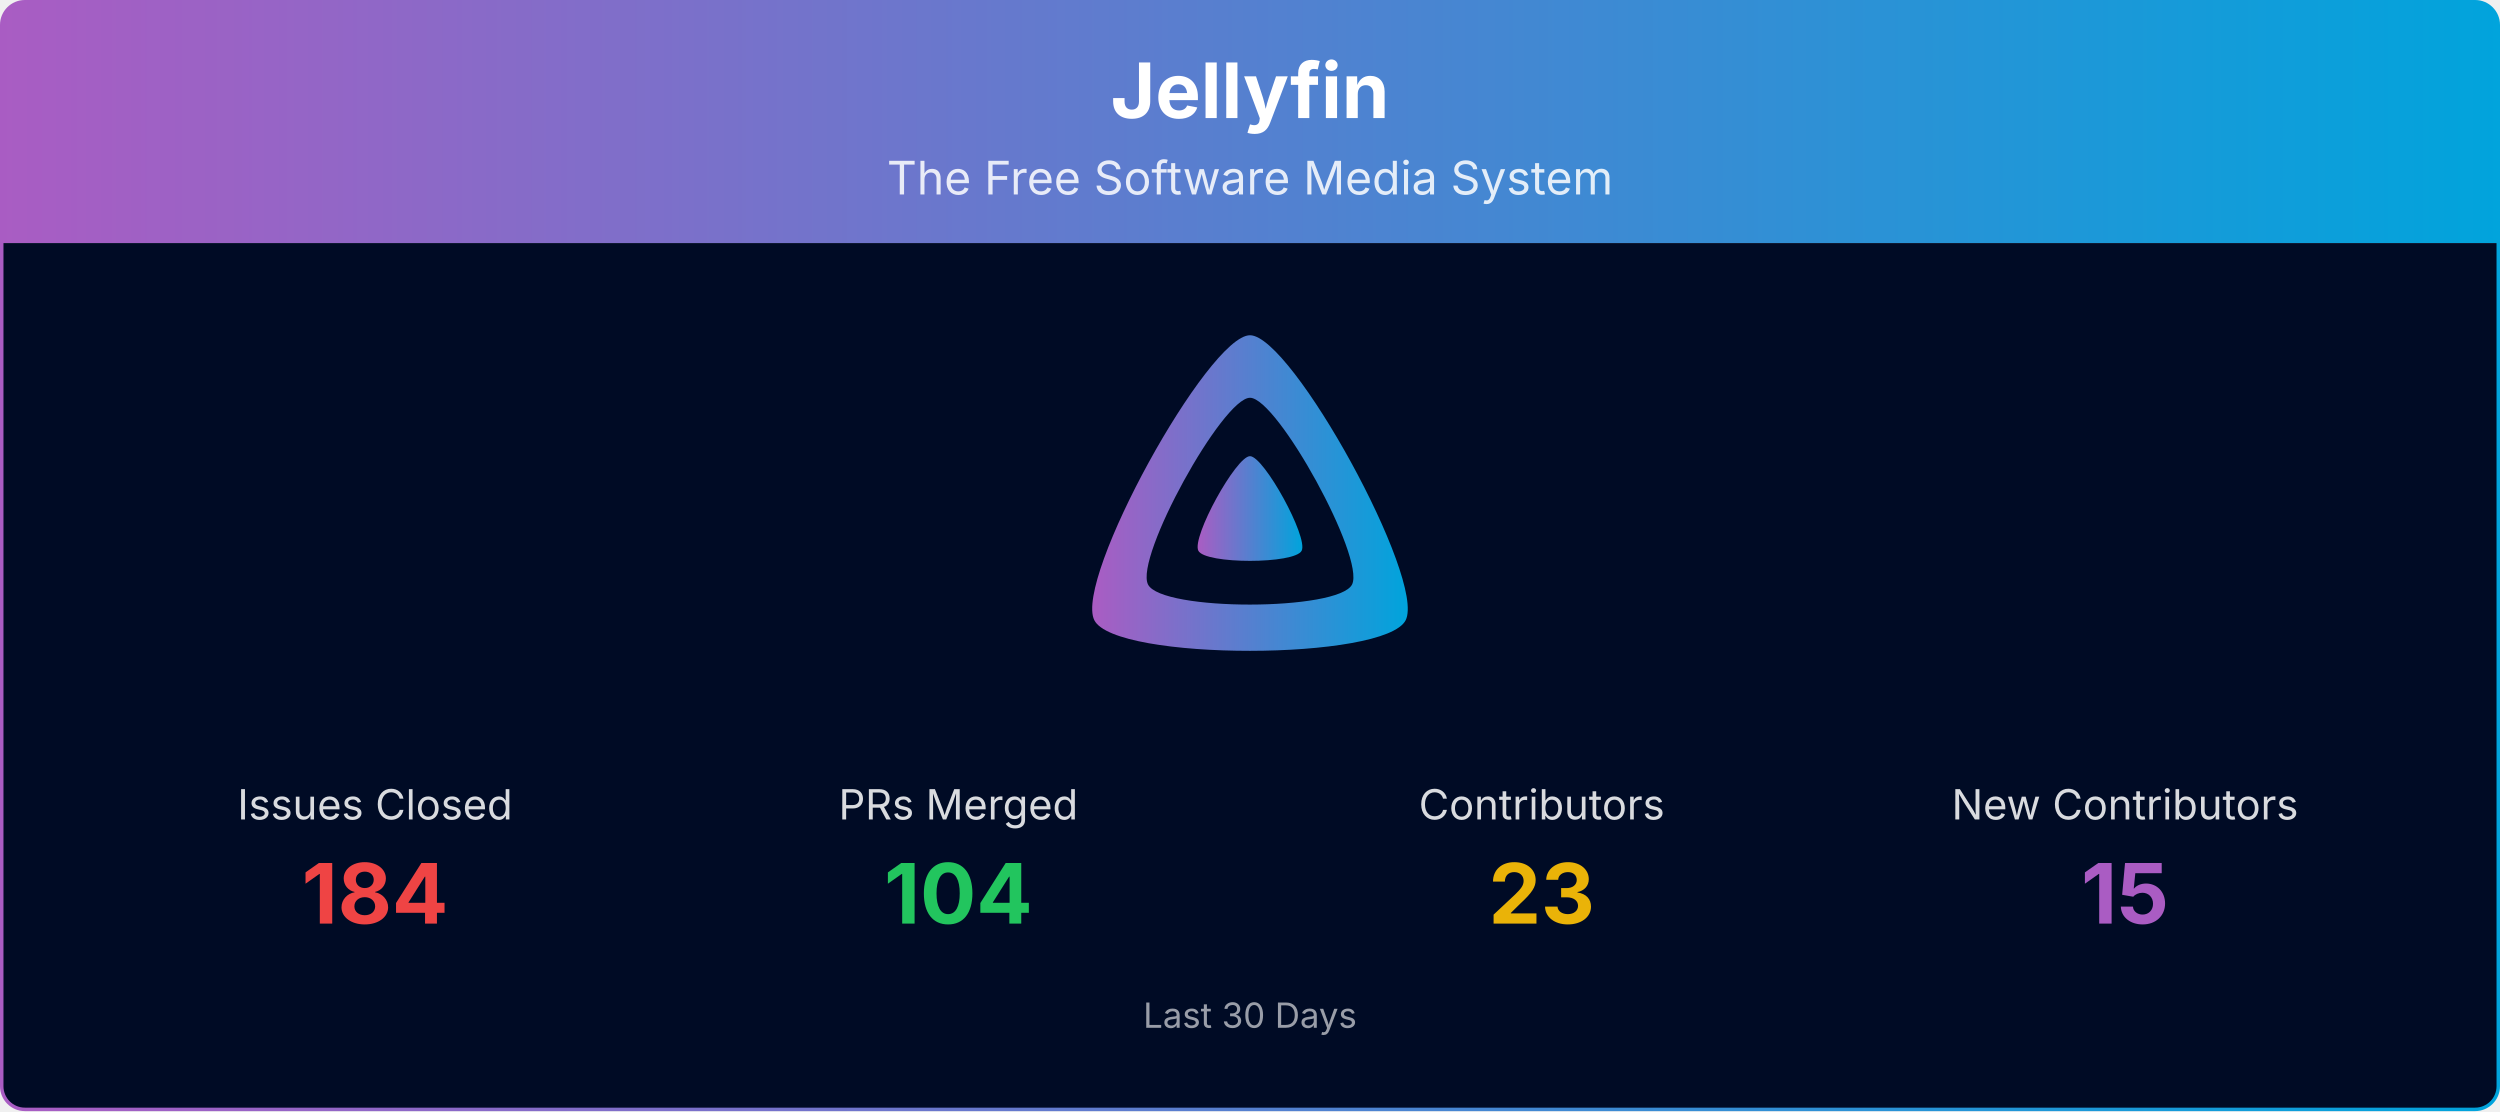
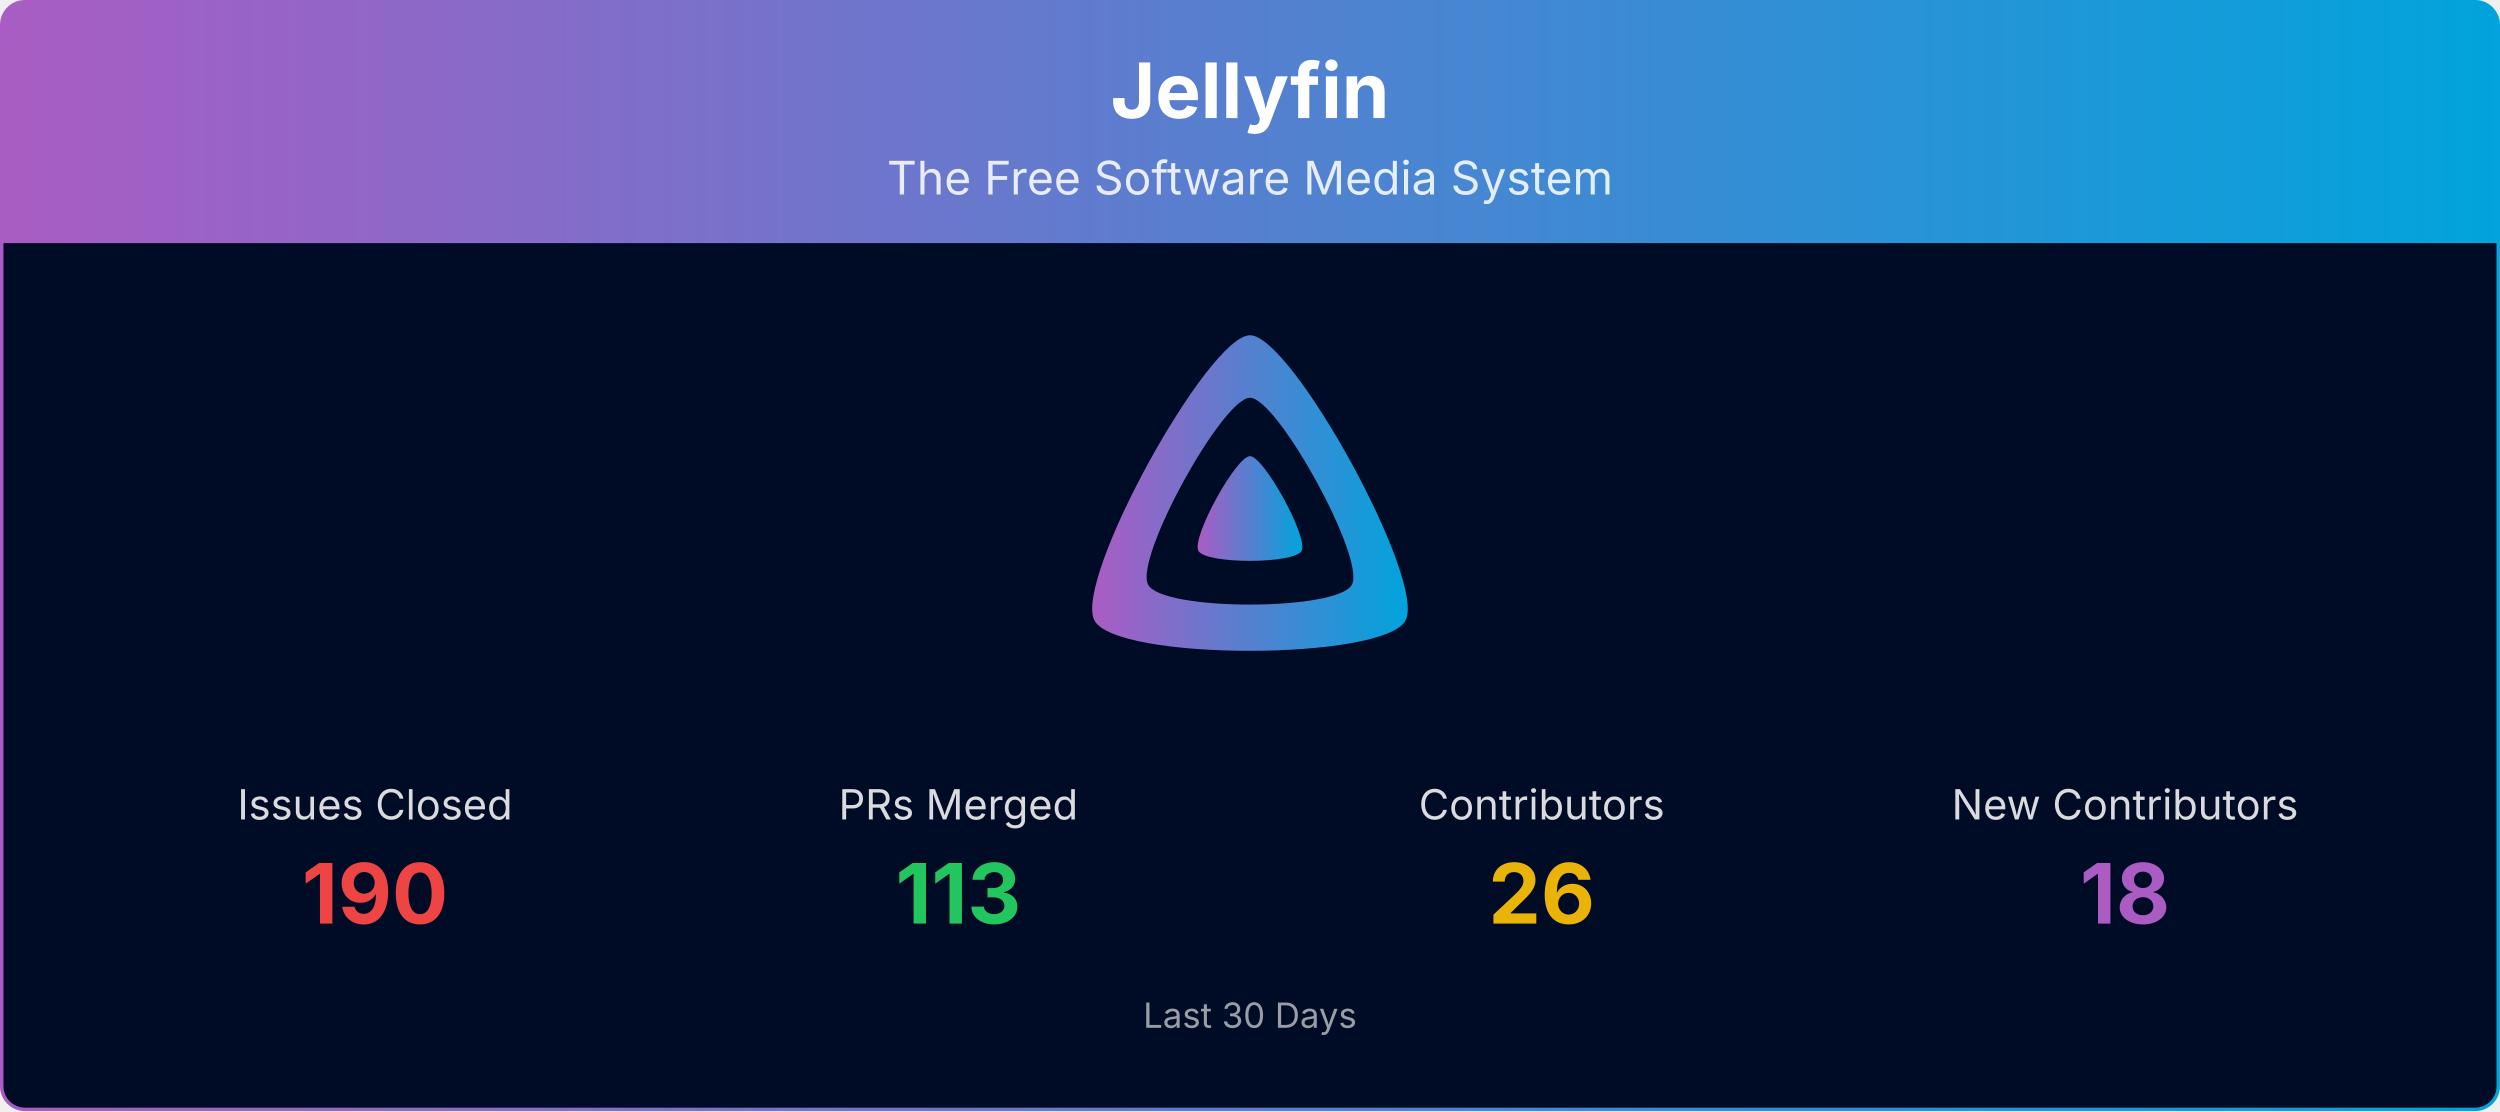
<svg xmlns="http://www.w3.org/2000/svg" viewBox="0 0 1080 480" width="100%" role="img" aria-label="Jellyfin">
  <defs>
    <linearGradient id="banner-jellyfin-grad" x1="0" y1="0" x2="1" y2="0">
      <stop offset="0%" stop-color="#AA5CC3" />
      <stop offset="100%" stop-color="#00A4DC" />
    </linearGradient>
    <clipPath id="banner-jellyfin-grad-clip">
      <rect x="0.75" y="0.75" width="1078.5" height="478.5" rx="10" ry="10" />
    </clipPath>
  </defs>
  <g clip-path="url(#banner-jellyfin-grad-clip)">
    <path d="M0.75,10.75 A10.0,10.0 0 0 1 10.75,0.75 L1069.25,0.75 A10.0,10.0 0 0 1 1079.25,10.75 L1079.25,105.00 L0.75,105.00 Z" fill="url(#banner-jellyfin-grad)" />
    <text x="540.0" y="51" text-anchor="middle" font-size="33" font-weight="700" font-family="Plus Jakarta Sans, system-ui, -apple-system, Segoe UI, sans-serif" fill="#ffffff">Jellyfin</text>
    <text x="540.0" y="84" text-anchor="middle" font-size="20" font-family="Plus Jakarta Sans, system-ui, -apple-system, Segoe UI, sans-serif" fill="#ffffff" opacity="0.85">The Free Software Media System</text>
    <rect x="0.75" y="105" width="1078.5" height="374.25" fill="#000b25" />
    <g transform="translate(465.00,138.00) scale(0.29297)">
      <path fill="url(#banner-jellyfin-grad)" fill-rule="evenodd" d="M256,23.3c-61.6,0-259.8,359.4-229.6,420.1s429.3,60,459.2,0S317.6,23.3,256,23.3zM406.5,390.8c-19.6,39.3-281.1,39.8-300.9,0s110.1-275.3,150.4-275.3S426.1,351.4,406.5,390.8z" />
      <path fill="url(#banner-jellyfin-grad)" d="M256,201.6c-20.4,0-86.2,119.3-76.2,139.4s142.5,19.9,152.4,0S276.5,201.6,256,201.6z" />
    </g>
    <text x="162.0" y="354.0" text-anchor="middle" font-size="18" font-family="Plus Jakarta Sans, system-ui, -apple-system, Segoe UI, sans-serif" fill="#ffffff" opacity="0.85">Issues Closed</text>
-     <text x="162.0" y="399.0" text-anchor="middle" font-size="36" font-weight="700" font-family="Plus Jakarta Sans, system-ui, -apple-system, Segoe UI, sans-serif" fill="#ef4444">184</text>
+     <text x="162.0" y="399.0" text-anchor="middle" font-size="36" font-weight="700" font-family="Plus Jakarta Sans, system-ui, -apple-system, Segoe UI, sans-serif" fill="#ef4444">190</text>
    <text x="414.0" y="354.0" text-anchor="middle" font-size="18" font-family="Plus Jakarta Sans, system-ui, -apple-system, Segoe UI, sans-serif" fill="#ffffff" opacity="0.85">PRs Merged</text>
-     <text x="414.0" y="399.0" text-anchor="middle" font-size="36" font-weight="700" font-family="Plus Jakarta Sans, system-ui, -apple-system, Segoe UI, sans-serif" fill="#22c55e">104</text>
+     <text x="414.0" y="399.0" text-anchor="middle" font-size="36" font-weight="700" font-family="Plus Jakarta Sans, system-ui, -apple-system, Segoe UI, sans-serif" fill="#22c55e">113</text>
    <text x="666.0" y="354.0" text-anchor="middle" font-size="18" font-family="Plus Jakarta Sans, system-ui, -apple-system, Segoe UI, sans-serif" fill="#ffffff" opacity="0.85">Contributors</text>
-     <text x="666.0" y="399.0" text-anchor="middle" font-size="36" font-weight="700" font-family="Plus Jakarta Sans, system-ui, -apple-system, Segoe UI, sans-serif" fill="#eab308">23</text>
+     <text x="666.0" y="399.0" text-anchor="middle" font-size="36" font-weight="700" font-family="Plus Jakarta Sans, system-ui, -apple-system, Segoe UI, sans-serif" fill="#eab308">26</text>
    <text x="918.0" y="354.0" text-anchor="middle" font-size="18" font-family="Plus Jakarta Sans, system-ui, -apple-system, Segoe UI, sans-serif" fill="#ffffff" opacity="0.85">New Contributors</text>
-     <text x="918.0" y="399.0" text-anchor="middle" font-size="36" font-weight="700" font-family="Plus Jakarta Sans, system-ui, -apple-system, Segoe UI, sans-serif" fill="#AA5CC3">15</text>
+     <text x="918.0" y="399.0" text-anchor="middle" font-size="36" font-weight="700" font-family="Plus Jakarta Sans, system-ui, -apple-system, Segoe UI, sans-serif" fill="#AA5CC3">18</text>
    <text x="540.0" y="444.0" text-anchor="middle" font-size="15" font-family="Plus Jakarta Sans, system-ui, -apple-system, Segoe UI, sans-serif" fill="#ffffff" opacity="0.6">Last 30 Days</text>
  </g>
  <rect x="0.75" y="0.75" width="1078.5" height="478.5" rx="10" ry="10" fill="none" stroke="url(#banner-jellyfin-grad)" stroke-width="1.5" />
</svg>
